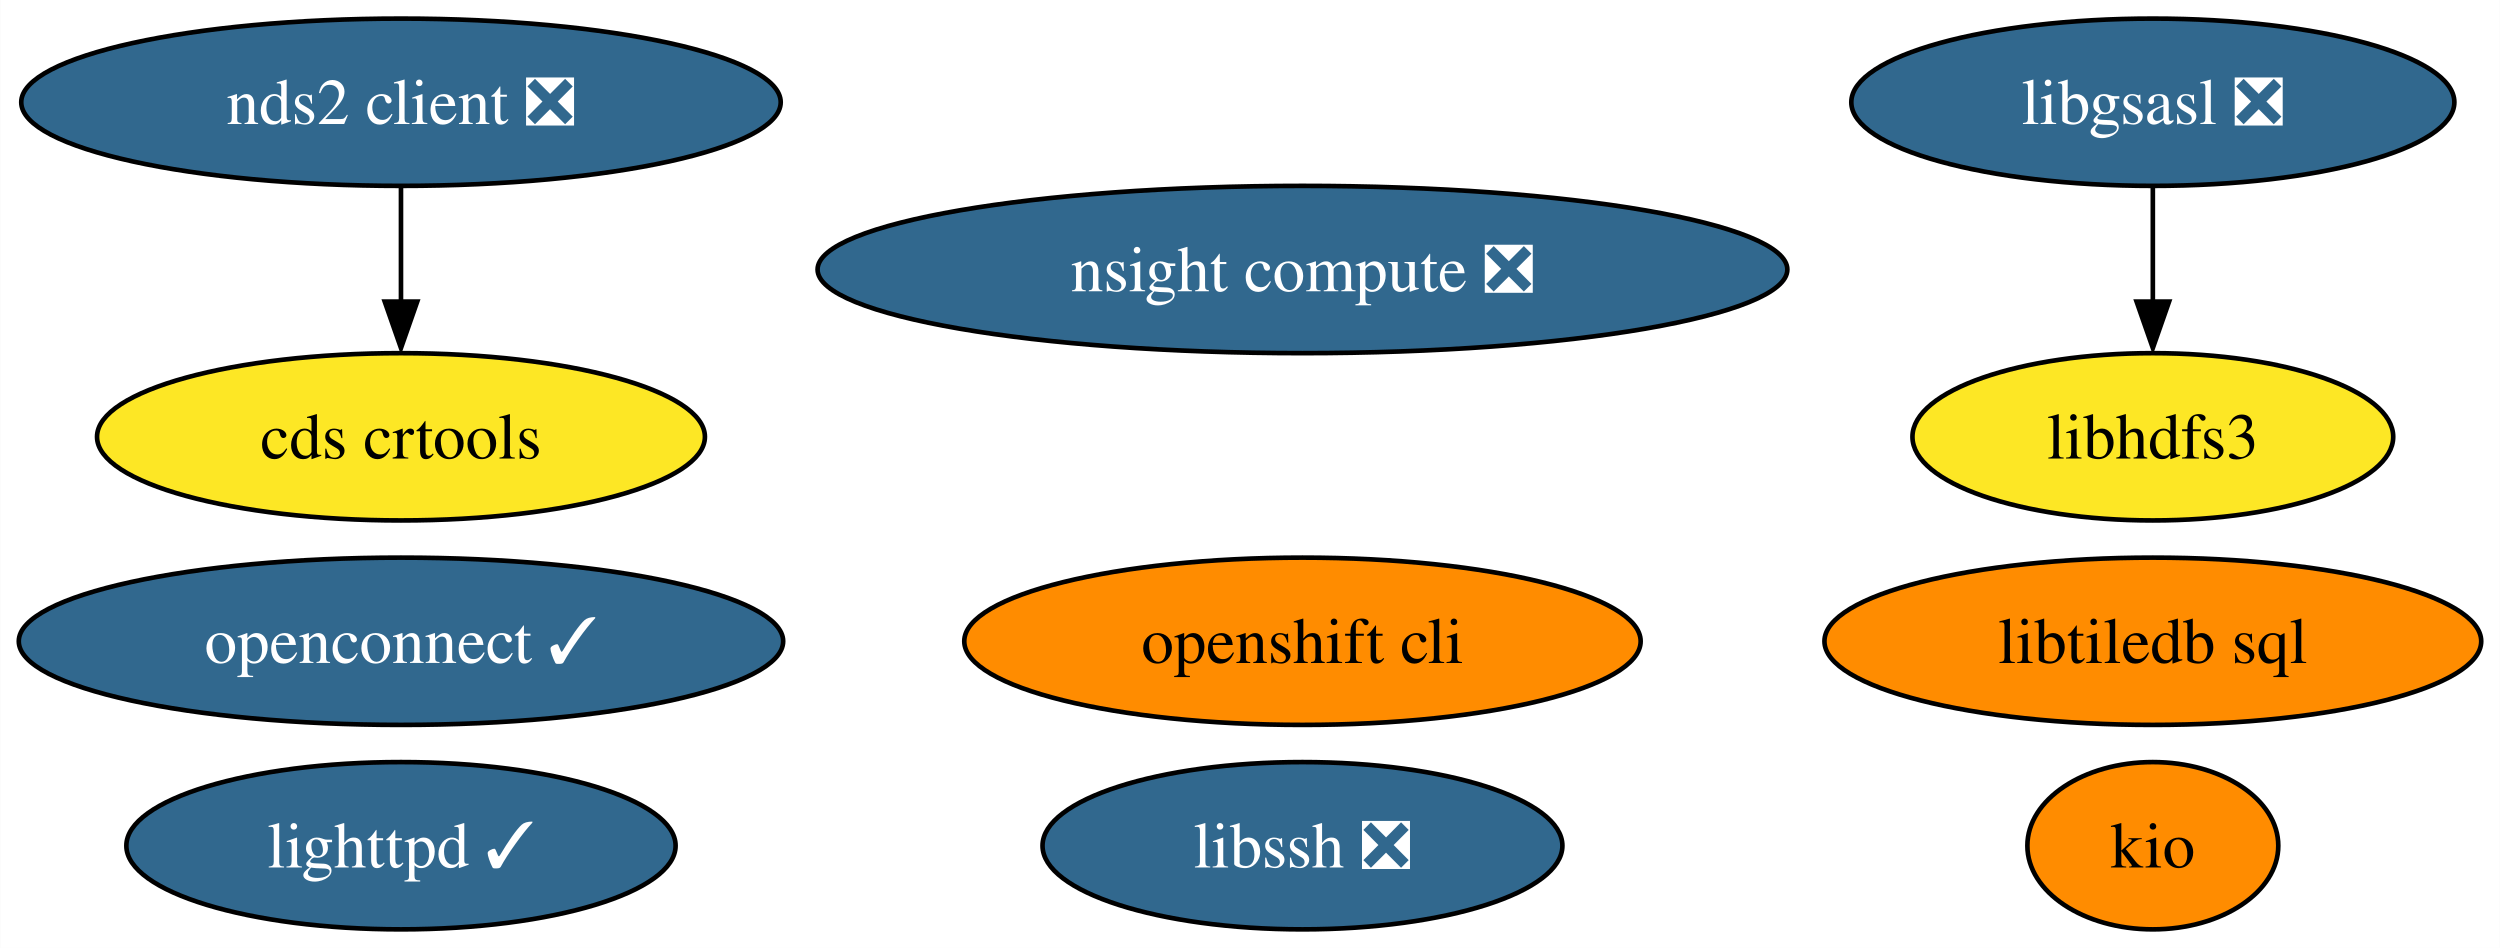
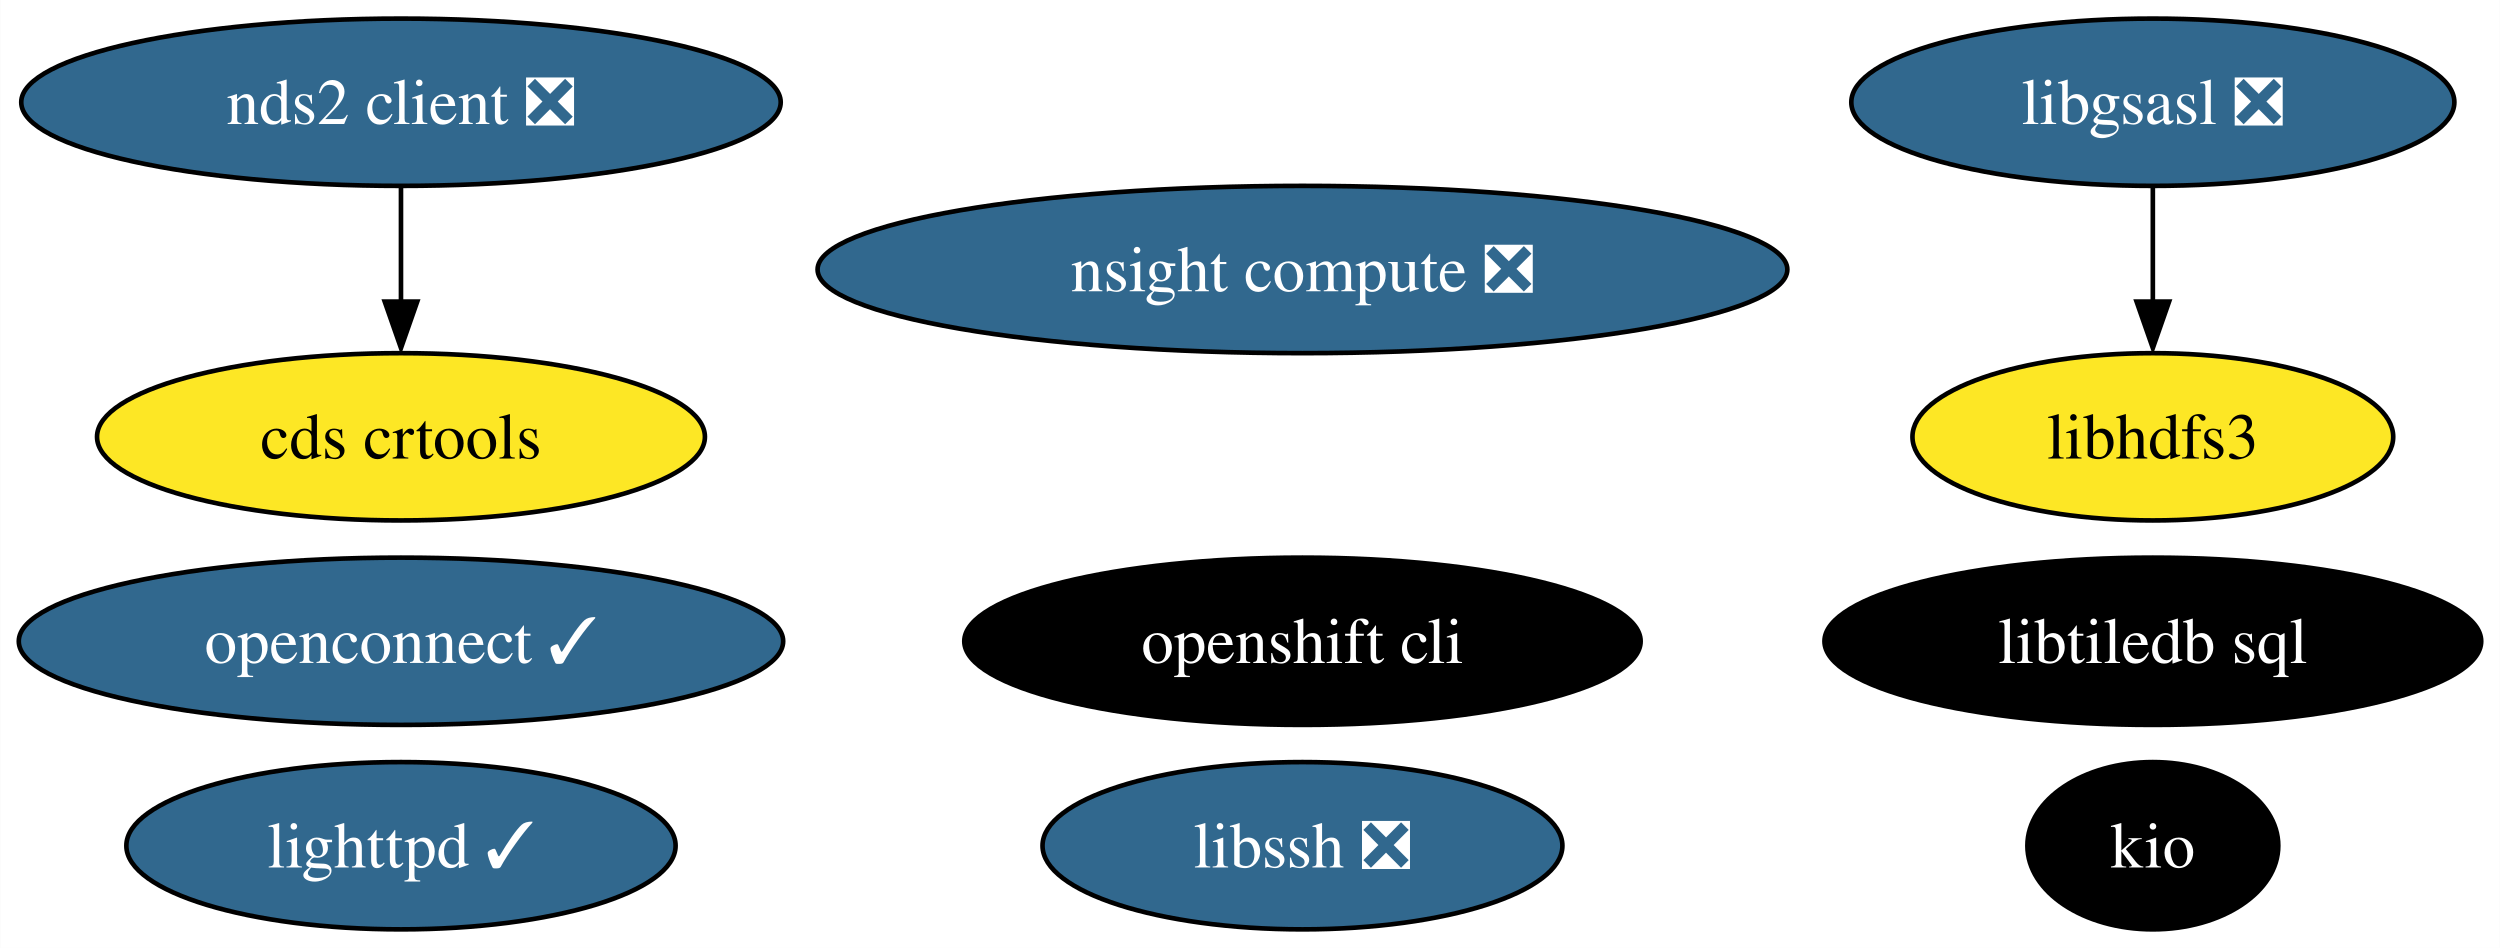
<svg xmlns="http://www.w3.org/2000/svg" xmlns:xlink="http://www.w3.org/1999/xlink" width="538pt" height="204pt" viewBox="0.00 0.00 537.92 204.00">
  <g id="graph0" class="graph" transform="scale(1 1) rotate(0) translate(4 200)">
    <polygon fill="white" stroke="none" points="-4,4 -4,-200 533.92,-200 533.92,4 -4,4" />
    <g id="node1" class="node">
      <g id="a_node1">
        <a xlink:href="https://github.com/conda-forge/libgsasl-feedstock/pull/28" xlink:title="libgsasl ❎">
          <ellipse fill="#31688e" stroke="black" cx="459.25" cy="-178" rx="64.89" ry="18" />
          <text text-anchor="middle" x="459.25" y="-173.32" font-family="Times,serif" font-size="14.00" fill="white">libgsasl ❎</text>
        </a>
      </g>
    </g>
    <g id="node3" class="node">
      <g id="a_node3">
        <a xlink:href="https://github.com/conda-forge/libhdfs3-feedstock" xlink:title="libhdfs3">
          <ellipse fill="#fde725" stroke="black" cx="459.25" cy="-106" rx="51.73" ry="18" />
          <text text-anchor="middle" x="459.25" y="-101.33" font-family="Times,serif" font-size="14.00">libhdfs3</text>
        </a>
      </g>
    </g>
    <g id="edge1" class="edge">
      <path fill="none" stroke="black" d="M459.25,-159.7C459.25,-152.24 459.25,-143.32 459.25,-134.97" />
      <polygon fill="black" stroke="black" points="462.75,-135.1 459.25,-125.1 455.75,-135.1 462.75,-135.1" />
    </g>
    <g id="node2" class="node">
      <g id="a_node2">
        <a xlink:href="https://github.com/conda-forge/lighttpd-feedstock/pull/20" xlink:title="lighttpd ✓">
          <ellipse fill="#31688e" stroke="black" cx="82.25" cy="-18" rx="59.1" ry="18" />
          <text text-anchor="middle" x="82.25" y="-13.32" font-family="Times,serif" font-size="14.00" fill="white">lighttpd ✓</text>
        </a>
      </g>
    </g>
    <g id="node4" class="node">
      <g id="a_node4">
        <a xlink:href="https://github.com/conda-forge/nds2-client-feedstock/pull/25" xlink:title="nds2 client ❎">
          <ellipse fill="#31688e" stroke="black" cx="82.25" cy="-178" rx="81.72" ry="18" />
          <text text-anchor="middle" x="82.25" y="-173.32" font-family="Times,serif" font-size="14.00" fill="white">nds2 client ❎</text>
        </a>
      </g>
    </g>
    <g id="node10" class="node">
      <g id="a_node10">
        <a xlink:href="https://github.com/conda-forge/cds-crtools-feedstock" xlink:title="cds crtools">
          <ellipse fill="#fde725" stroke="black" cx="82.25" cy="-106" rx="65.41" ry="18" />
          <text text-anchor="middle" x="82.25" y="-101.33" font-family="Times,serif" font-size="14.00">cds crtools</text>
        </a>
      </g>
    </g>
    <g id="edge2" class="edge">
      <path fill="none" stroke="black" d="M82.25,-159.7C82.25,-152.24 82.25,-143.32 82.25,-134.97" />
      <polygon fill="black" stroke="black" points="85.75,-135.1 82.25,-125.1 78.75,-135.1 85.75,-135.1" />
    </g>
    <g id="node5" class="node">
      <g id="a_node5">
        <a xlink:href="https://github.com/conda-forge/libssh-feedstock/pull/20" xlink:title="libssh ❎">
          <ellipse fill="#31688e" stroke="black" cx="276.25" cy="-18" rx="55.94" ry="18" />
          <text text-anchor="middle" x="276.25" y="-13.32" font-family="Times,serif" font-size="14.00" fill="white">libssh ❎</text>
        </a>
      </g>
    </g>
    <g id="node6" class="node">
      <g id="a_node6">
        <a xlink:href="https://github.com/conda-forge/openshift-cli-feedstock" xlink:title="openshift cli">
-           <ellipse fill="#ff8c00" stroke="black" cx="276.25" cy="-62" rx="72.78" ry="18" />
-           <text text-anchor="middle" x="276.25" y="-57.33" font-family="Times,serif" font-size="14.00">openshift cli</text>
+           <ellipse fill="#000000" stroke="black" cx="276.25" cy="-62" rx="72.78" ry="18" />
+           <text text-anchor="middle" x="276.25" y="-57.33" font-family="Times,serif" font-size="14.00" fill="white">openshift cli</text>
        </a>
      </g>
    </g>
    <g id="node7" class="node">
      <g id="a_node7">
        <a xlink:href="https://github.com/conda-forge/libtiledb-sql-feedstock" xlink:title="libtiledb sql">
-           <ellipse fill="#ff8c00" stroke="black" cx="459.25" cy="-62" rx="70.67" ry="18" />
-           <text text-anchor="middle" x="459.25" y="-57.33" font-family="Times,serif" font-size="14.00">libtiledb sql</text>
+           <ellipse fill="#000000" stroke="black" cx="459.25" cy="-62" rx="70.67" ry="18" />
+           <text text-anchor="middle" x="459.25" y="-57.33" font-family="Times,serif" font-size="14.00" fill="white">libtiledb sql</text>
        </a>
      </g>
    </g>
    <g id="node8" class="node">
      <g id="a_node8">
        <a xlink:href="https://github.com/conda-forge/kio-feedstock" xlink:title="kio">
-           <ellipse fill="#ff8c00" stroke="black" cx="459.25" cy="-18" rx="27" ry="18" />
-           <text text-anchor="middle" x="459.25" y="-13.32" font-family="Times,serif" font-size="14.00">kio</text>
+           <ellipse fill="#000000" stroke="black" cx="459.25" cy="-18" rx="27" ry="18" />
+           <text text-anchor="middle" x="459.25" y="-13.32" font-family="Times,serif" font-size="14.00" fill="white">kio</text>
        </a>
      </g>
    </g>
    <g id="node9" class="node">
      <g id="a_node9">
        <a xlink:href="https://github.com/conda-forge/openconnect-feedstock/pull/25" xlink:title="openconnect ✓">
          <ellipse fill="#31688e" stroke="black" cx="82.25" cy="-62" rx="82.25" ry="18" />
          <text text-anchor="middle" x="82.25" y="-57.33" font-family="Times,serif" font-size="14.00" fill="white">openconnect ✓</text>
        </a>
      </g>
    </g>
    <g id="node11" class="node">
      <g id="a_node11">
        <a xlink:href="https://github.com/conda-forge/nsight-compute-feedstock/pull/8" xlink:title="nsight compute ❎">
          <ellipse fill="#31688e" stroke="black" cx="276.25" cy="-142" rx="104.35" ry="18" />
          <text text-anchor="middle" x="276.25" y="-137.32" font-family="Times,serif" font-size="14.00" fill="white">nsight compute ❎</text>
        </a>
      </g>
    </g>
  </g>
</svg>
